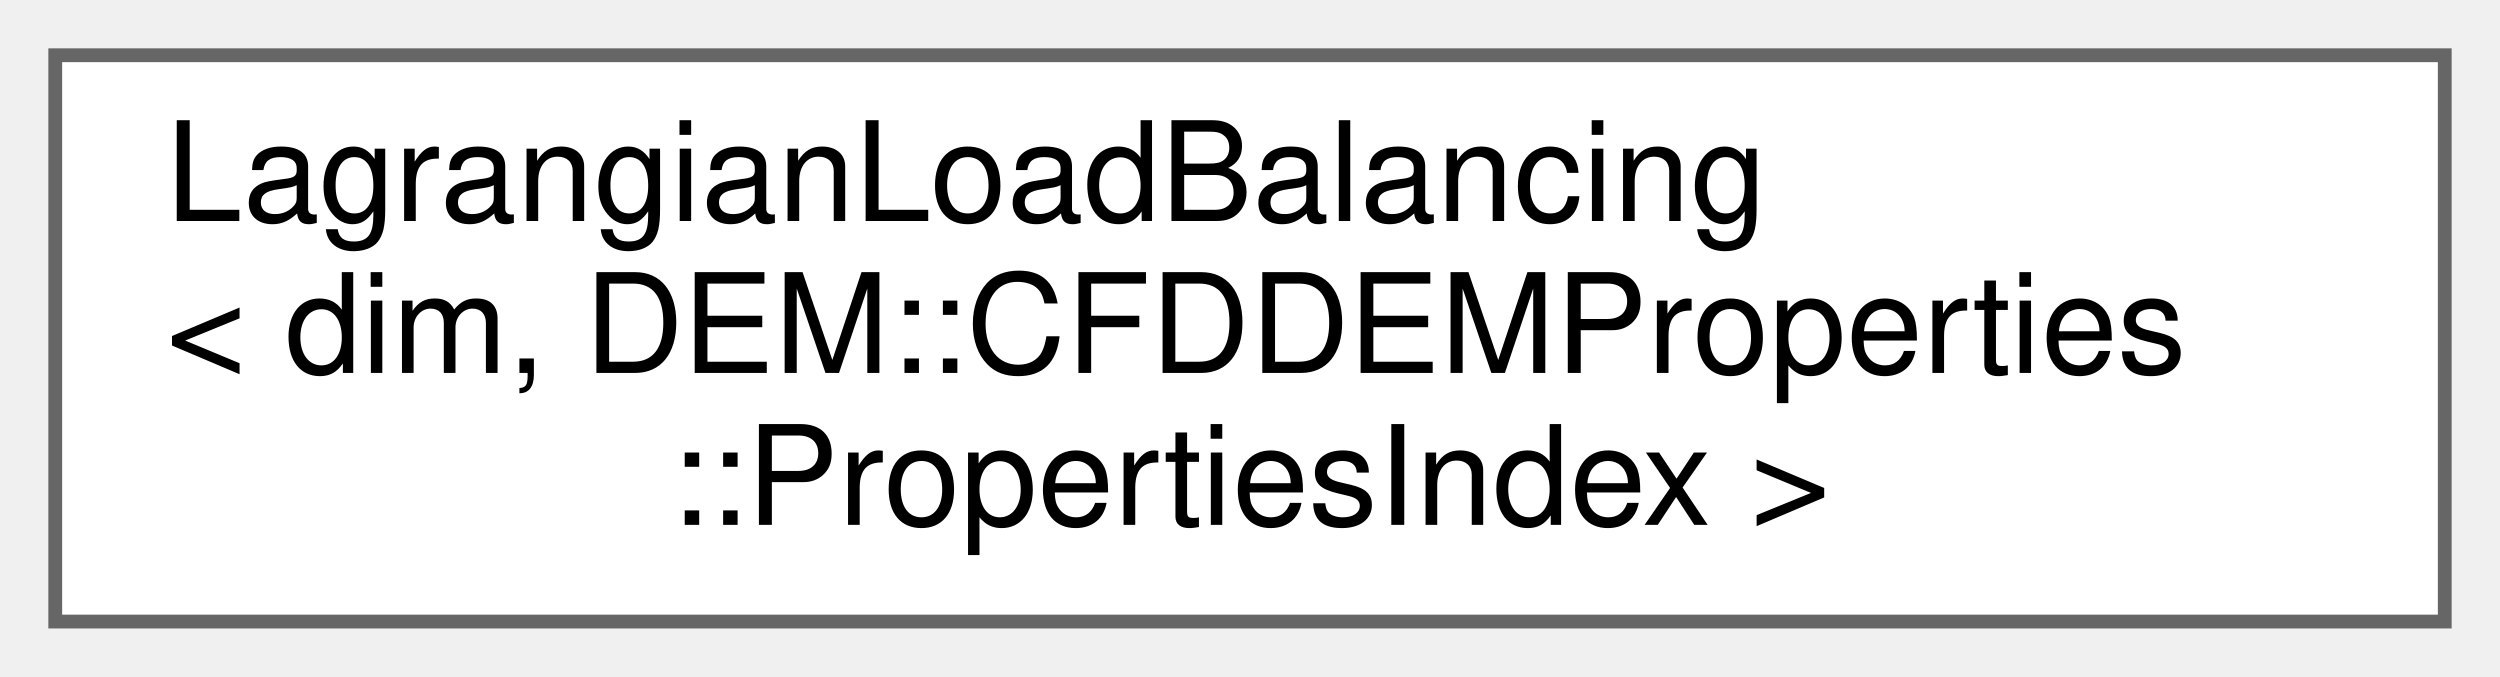
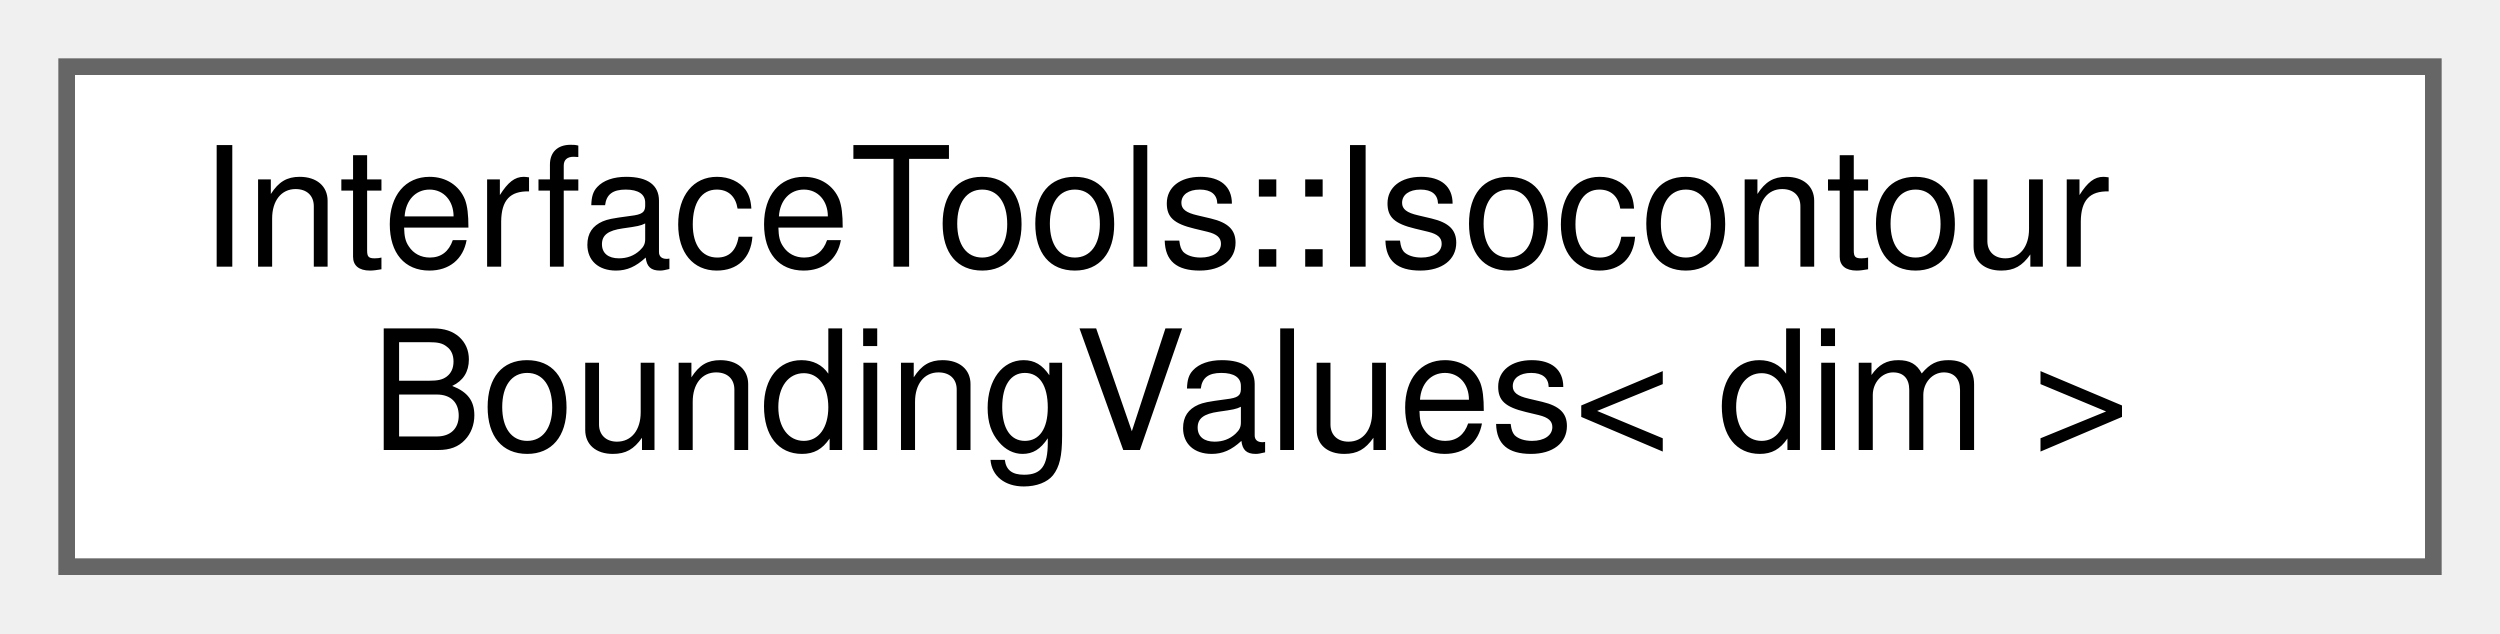
- <svg xmlns="http://www.w3.org/2000/svg" xmlns:xlink="http://www.w3.org/1999/xlink" width="181pt" height="49pt" viewBox="0.00 0.00 181.00 49.00">
-   <g id="graph0" class="graph" transform="scale(1 1) rotate(0) translate(4 45)">
+ <svg xmlns="http://www.w3.org/2000/svg" xmlns:xlink="http://www.w3.org/1999/xlink" width="150pt" height="38pt" viewBox="0.00 0.00 150.00 38.00">
+   <g id="graph0" class="graph" transform="scale(1 1) rotate(0) translate(4 34)">
    <g id="Node000000" class="node">
      <g id="a_Node000000">
-         <a xlink:href="classLagrangianLoadBalancing.html" target="_top" xlink:title=" ">
-           <polygon fill="white" stroke="#666666" points="173,-41 0,-41 0,0 173,0 173,-41" />
-           <text text-anchor="start" x="8" y="-29" font-family="Helvetica,sans-Serif" font-size="10.00">LagrangianLoadBalancing</text>
-           <text text-anchor="start" x="8" y="-18" font-family="Helvetica,sans-Serif" font-size="10.00">&lt; dim, DEM::CFDDEMProperties</text>
-           <text text-anchor="middle" x="86.5" y="-7" font-family="Helvetica,sans-Serif" font-size="10.00">::PropertiesIndex &gt;</text>
+         <a xlink:href="structInterfaceTools_1_1IsocontourBoundingValues.html" target="_top" xlink:title="Bounding values of an isocontour along each coordinate direction (  and  in 2D; , ,...">
+           <polygon fill="white" stroke="#666666" points="142,-30 0,-30 0,0 142,0 142,-30" />
+           <text text-anchor="start" x="8" y="-18" font-family="Helvetica,sans-Serif" font-size="10.00">InterfaceTools::Isocontour</text>
+           <text text-anchor="middle" x="71" y="-7" font-family="Helvetica,sans-Serif" font-size="10.00">BoundingValues&lt; dim &gt;</text>
        </a>
      </g>
    </g>
  </g>
</svg>
